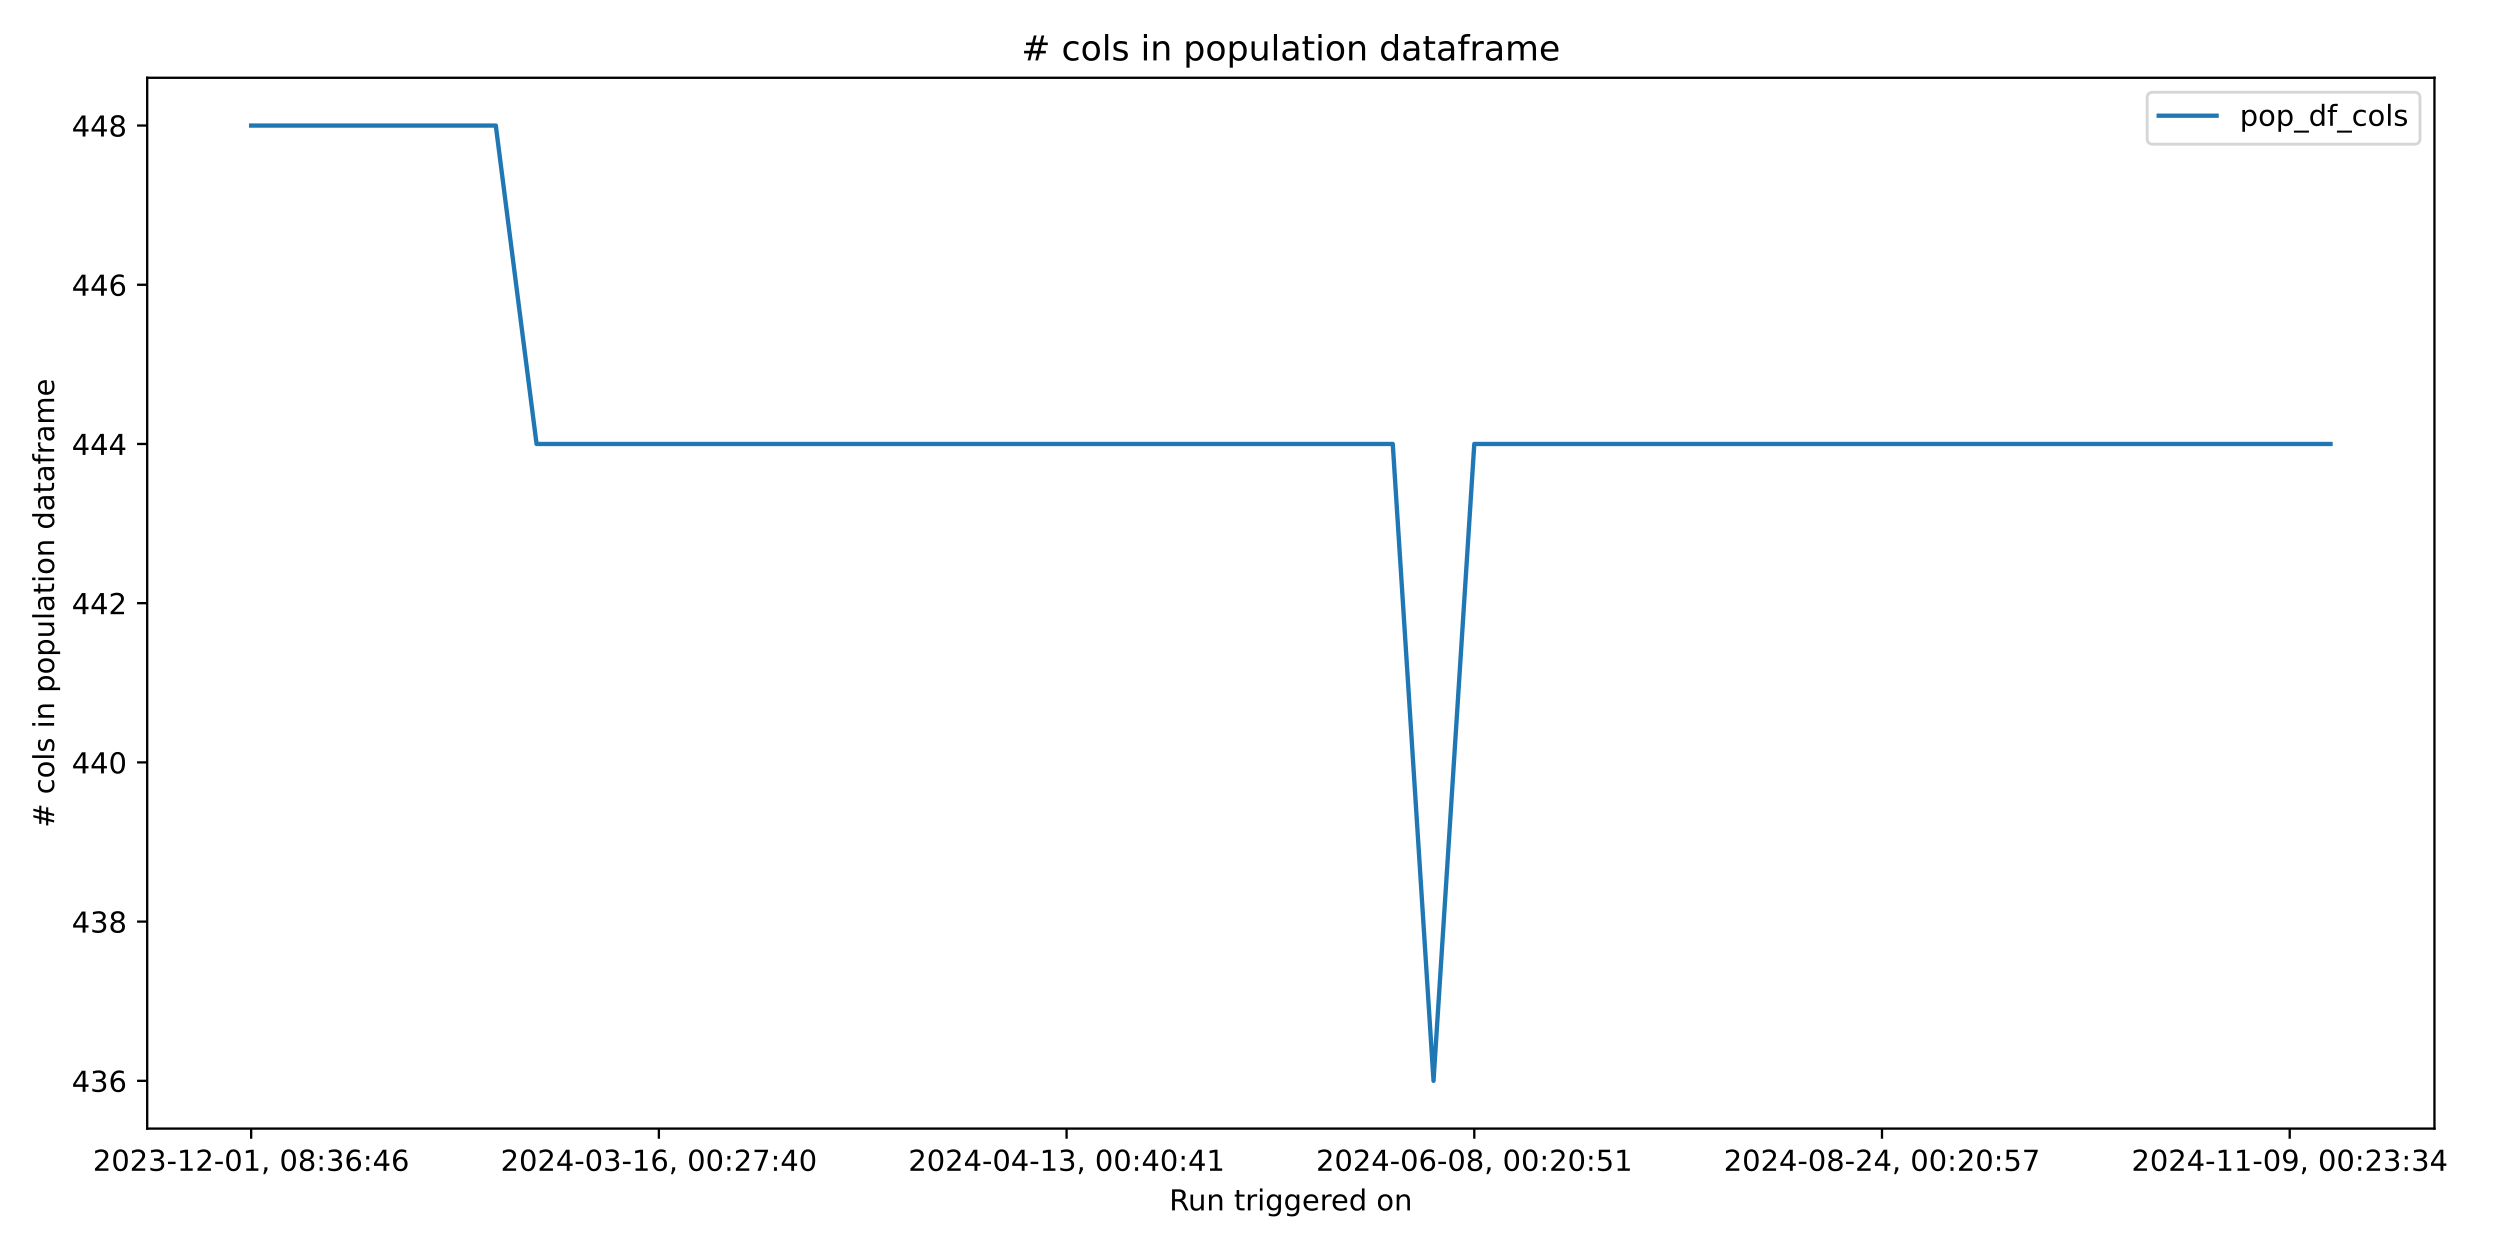
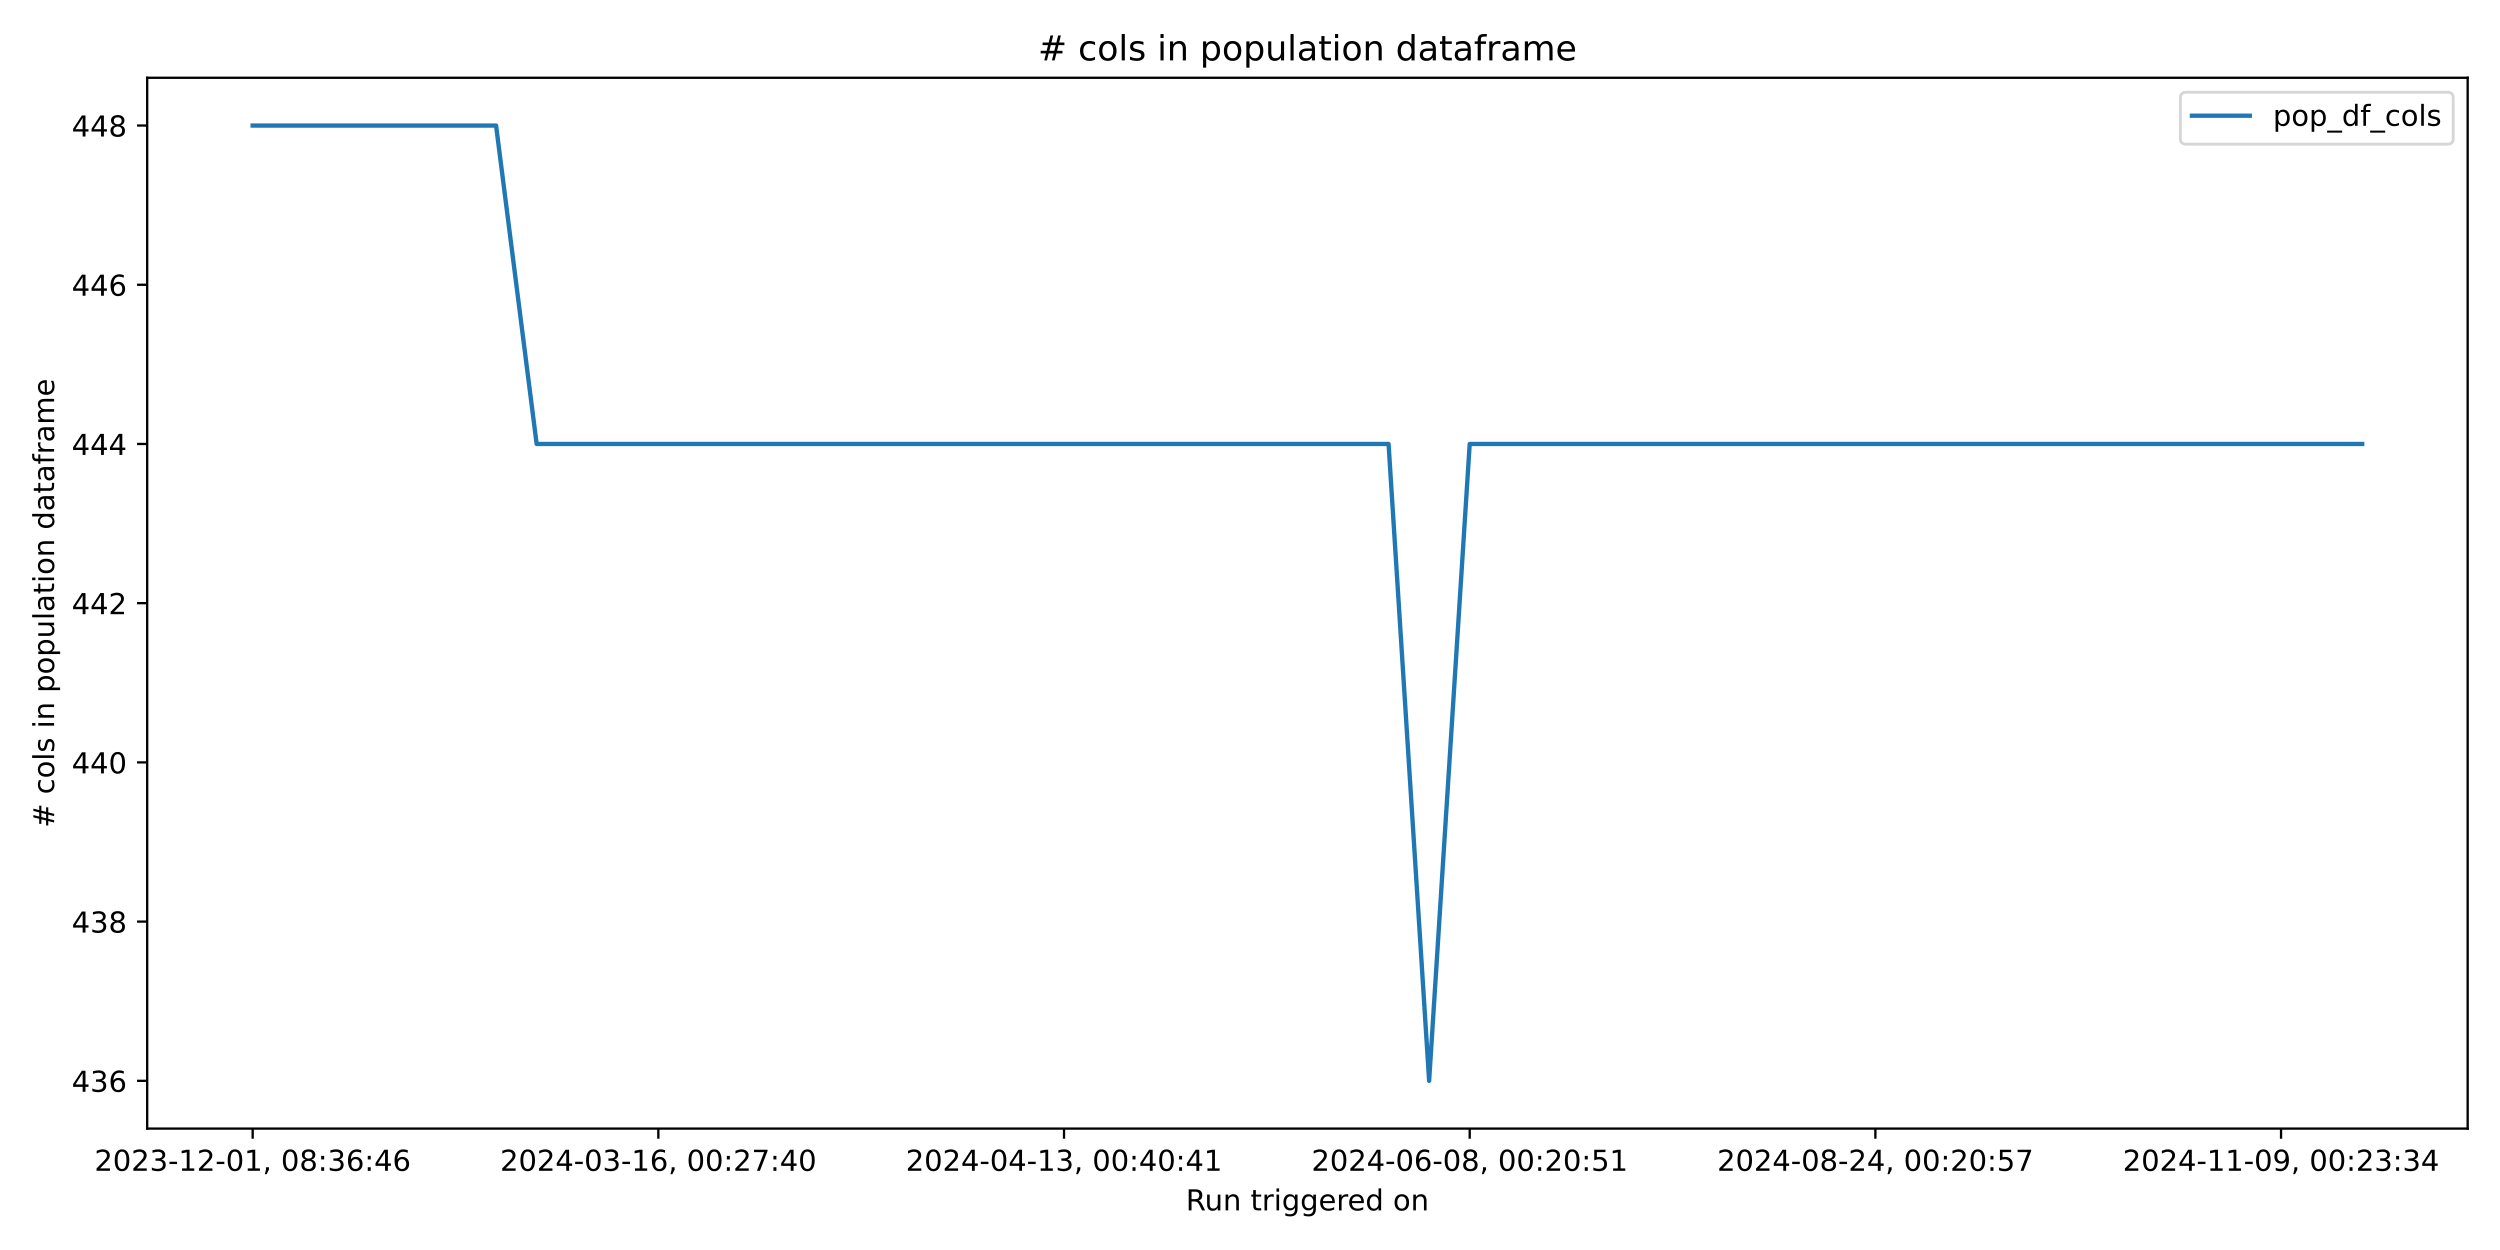
<svg xmlns="http://www.w3.org/2000/svg" xmlns:xlink="http://www.w3.org/1999/xlink" width="864pt" height="432pt" viewBox="0 0 864 432" version="1.1">
  <defs>
    <style type="text/css">*{stroke-linejoin: round; stroke-linecap: butt}</style>
  </defs>
  <g id="figure_1">
    <g id="patch_1">
      <path d="M 0 432  L 864 432  L 864 0  L 0 0  z " style="fill: #ffffff" />
    </g>
    <g id="axes_1">
      <g id="patch_2">
-         <path d="M 50.87 390.04  L 841.347 390.04  L 841.347 26.88  L 50.87 26.88  z " style="fill: #ffffff" />
+         <path d="M 50.87 390.04  L 852.824 390.04  L 852.824 26.88  L 50.87 26.88  z " style="fill: #ffffff" />
      </g>
      <g id="matplotlib.axis_1">
        <g id="xtick_1">
          <g id="line2d_1">
            <defs>
-               <path id="m6a7e6619a6" d="M 0 0  L 0 3.5  " style="stroke: #000000; stroke-width: 0.8" />
+               <path id="m97e6455093" d="M 0 0  L 0 3.5  " style="stroke: #000000; stroke-width: 0.8" />
            </defs>
            <g>
-               <use xlink:href="#m6a7e6619a6" x="86.801" y="390.04" style="stroke: #000000; stroke-width: 0.8" />
+               <use xlink:href="#m97e6455093" x="87.322" y="390.04" style="stroke: #000000; stroke-width: 0.8" />
            </g>
          </g>
          <g id="text_1">
-             <g transform="translate(32.10859 404.6384) scale(0.1 -0.1)">
+             <g transform="translate(32.63027 404.6384) scale(0.1 -0.1)">
              <defs>
                <path id="DejaVuSans-32" d="M 1228 531  L 3431 531  L 3431 0  L 469 0  L 469 531  Q 828 903 1448 1529  Q 2069 2156 2228 2338  Q 2531 2678 2651 2914  Q 2772 3150 2772 3378  Q 2772 3750 2511 3984  Q 2250 4219 1831 4219  Q 1534 4219 1204 4116  Q 875 4013 500 3803  L 500 4441  Q 881 4594 1212 4672  Q 1544 4750 1819 4750  Q 2544 4750 2975 4387  Q 3406 4025 3406 3419  Q 3406 3131 3298 2873  Q 3191 2616 2906 2266  Q 2828 2175 2409 1742  Q 1991 1309 1228 531  z " transform="scale(0.015625)" />
                <path id="DejaVuSans-30" d="M 2034 4250  Q 1547 4250 1301 3770  Q 1056 3291 1056 2328  Q 1056 1369 1301 889  Q 1547 409 2034 409  Q 2525 409 2770 889  Q 3016 1369 3016 2328  Q 3016 3291 2770 3770  Q 2525 4250 2034 4250  z M 2034 4750  Q 2819 4750 3233 4129  Q 3647 3509 3647 2328  Q 3647 1150 3233 529  Q 2819 -91 2034 -91  Q 1250 -91 836 529  Q 422 1150 422 2328  Q 422 3509 836 4129  Q 1250 4750 2034 4750  z " transform="scale(0.015625)" />
                <path id="DejaVuSans-33" d="M 2597 2516  Q 3050 2419 3304 2112  Q 3559 1806 3559 1356  Q 3559 666 3084 287  Q 2609 -91 1734 -91  Q 1441 -91 1130 -33  Q 819 25 488 141  L 488 750  Q 750 597 1062 519  Q 1375 441 1716 441  Q 2309 441 2620 675  Q 2931 909 2931 1356  Q 2931 1769 2642 2001  Q 2353 2234 1838 2234  L 1294 2234  L 1294 2753  L 1863 2753  Q 2328 2753 2575 2939  Q 2822 3125 2822 3475  Q 2822 3834 2567 4026  Q 2313 4219 1838 4219  Q 1578 4219 1281 4162  Q 984 4106 628 3988  L 628 4550  Q 988 4650 1302 4700  Q 1616 4750 1894 4750  Q 2613 4750 3031 4423  Q 3450 4097 3450 3541  Q 3450 3153 3228 2886  Q 3006 2619 2597 2516  z " transform="scale(0.015625)" />
                <path id="DejaVuSans-2d" d="M 313 2009  L 1997 2009  L 1997 1497  L 313 1497  L 313 2009  z " transform="scale(0.015625)" />
                <path id="DejaVuSans-31" d="M 794 531  L 1825 531  L 1825 4091  L 703 3866  L 703 4441  L 1819 4666  L 2450 4666  L 2450 531  L 3481 531  L 3481 0  L 794 0  L 794 531  z " transform="scale(0.015625)" />
                <path id="DejaVuSans-2c" d="M 750 794  L 1409 794  L 1409 256  L 897 -744  L 494 -744  L 750 256  L 750 794  z " transform="scale(0.015625)" />
                <path id="DejaVuSans-20" transform="scale(0.015625)" />
                <path id="DejaVuSans-38" d="M 2034 2216  Q 1584 2216 1326 1975  Q 1069 1734 1069 1313  Q 1069 891 1326 650  Q 1584 409 2034 409  Q 2484 409 2743 651  Q 3003 894 3003 1313  Q 3003 1734 2745 1975  Q 2488 2216 2034 2216  z M 1403 2484  Q 997 2584 770 2862  Q 544 3141 544 3541  Q 544 4100 942 4425  Q 1341 4750 2034 4750  Q 2731 4750 3128 4425  Q 3525 4100 3525 3541  Q 3525 3141 3298 2862  Q 3072 2584 2669 2484  Q 3125 2378 3379 2068  Q 3634 1759 3634 1313  Q 3634 634 3220 271  Q 2806 -91 2034 -91  Q 1263 -91 848 271  Q 434 634 434 1313  Q 434 1759 690 2068  Q 947 2378 1403 2484  z M 1172 3481  Q 1172 3119 1398 2916  Q 1625 2713 2034 2713  Q 2441 2713 2670 2916  Q 2900 3119 2900 3481  Q 2900 3844 2670 4047  Q 2441 4250 2034 4250  Q 1625 4250 1398 4047  Q 1172 3844 1172 3481  z " transform="scale(0.015625)" />
                <path id="DejaVuSans-3a" d="M 750 794  L 1409 794  L 1409 0  L 750 0  L 750 794  z M 750 3309  L 1409 3309  L 1409 2516  L 750 2516  L 750 3309  z " transform="scale(0.015625)" />
                <path id="DejaVuSans-36" d="M 2113 2584  Q 1688 2584 1439 2293  Q 1191 2003 1191 1497  Q 1191 994 1439 701  Q 1688 409 2113 409  Q 2538 409 2786 701  Q 3034 994 3034 1497  Q 3034 2003 2786 2293  Q 2538 2584 2113 2584  z M 3366 4563  L 3366 3988  Q 3128 4100 2886 4159  Q 2644 4219 2406 4219  Q 1781 4219 1451 3797  Q 1122 3375 1075 2522  Q 1259 2794 1537 2939  Q 1816 3084 2150 3084  Q 2853 3084 3261 2657  Q 3669 2231 3669 1497  Q 3669 778 3244 343  Q 2819 -91 2113 -91  Q 1303 -91 875 529  Q 447 1150 447 2328  Q 447 3434 972 4092  Q 1497 4750 2381 4750  Q 2619 4750 2861 4703  Q 3103 4656 3366 4563  z " transform="scale(0.015625)" />
                <path id="DejaVuSans-34" d="M 2419 4116  L 825 1625  L 2419 1625  L 2419 4116  z M 2253 4666  L 3047 4666  L 3047 1625  L 3713 1625  L 3713 1100  L 3047 1100  L 3047 0  L 2419 0  L 2419 1100  L 313 1100  L 313 1709  L 2253 4666  z " transform="scale(0.015625)" />
              </defs>
              <use xlink:href="#DejaVuSans-32" />
              <use xlink:href="#DejaVuSans-30" x="63.623" />
              <use xlink:href="#DejaVuSans-32" x="127.246" />
              <use xlink:href="#DejaVuSans-33" x="190.869" />
              <use xlink:href="#DejaVuSans-2d" x="254.492" />
              <use xlink:href="#DejaVuSans-31" x="290.576" />
              <use xlink:href="#DejaVuSans-32" x="354.199" />
              <use xlink:href="#DejaVuSans-2d" x="417.822" />
              <use xlink:href="#DejaVuSans-30" x="453.906" />
              <use xlink:href="#DejaVuSans-31" x="517.529" />
              <use xlink:href="#DejaVuSans-2c" x="581.152" />
              <use xlink:href="#DejaVuSans-20" x="612.939" />
              <use xlink:href="#DejaVuSans-30" x="644.727" />
              <use xlink:href="#DejaVuSans-38" x="708.35" />
              <use xlink:href="#DejaVuSans-3a" x="771.973" />
              <use xlink:href="#DejaVuSans-33" x="805.664" />
              <use xlink:href="#DejaVuSans-36" x="869.287" />
              <use xlink:href="#DejaVuSans-3a" x="932.91" />
              <use xlink:href="#DejaVuSans-34" x="966.602" />
              <use xlink:href="#DejaVuSans-36" x="1030.225" />
            </g>
          </g>
        </g>
        <g id="xtick_2">
          <g id="line2d_2">
            <g>
-               <use xlink:href="#m6a7e6619a6" x="227.706" y="390.04" style="stroke: #000000; stroke-width: 0.8" />
+               <use xlink:href="#m97e6455093" x="227.524" y="390.04" style="stroke: #000000; stroke-width: 0.8" />
            </g>
          </g>
          <g id="text_2">
-             <g transform="translate(173.0136 404.6384) scale(0.1 -0.1)">
+             <g transform="translate(172.832 404.6384) scale(0.1 -0.1)">
              <defs>
                <path id="DejaVuSans-37" d="M 525 4666  L 3525 4666  L 3525 4397  L 1831 0  L 1172 0  L 2766 4134  L 525 4134  L 525 4666  z " transform="scale(0.015625)" />
              </defs>
              <use xlink:href="#DejaVuSans-32" />
              <use xlink:href="#DejaVuSans-30" x="63.623" />
              <use xlink:href="#DejaVuSans-32" x="127.246" />
              <use xlink:href="#DejaVuSans-34" x="190.869" />
              <use xlink:href="#DejaVuSans-2d" x="254.492" />
              <use xlink:href="#DejaVuSans-30" x="290.576" />
              <use xlink:href="#DejaVuSans-33" x="354.199" />
              <use xlink:href="#DejaVuSans-2d" x="417.822" />
              <use xlink:href="#DejaVuSans-31" x="453.906" />
              <use xlink:href="#DejaVuSans-36" x="517.529" />
              <use xlink:href="#DejaVuSans-2c" x="581.152" />
              <use xlink:href="#DejaVuSans-20" x="612.939" />
              <use xlink:href="#DejaVuSans-30" x="644.727" />
              <use xlink:href="#DejaVuSans-30" x="708.35" />
              <use xlink:href="#DejaVuSans-3a" x="771.973" />
              <use xlink:href="#DejaVuSans-32" x="805.664" />
              <use xlink:href="#DejaVuSans-37" x="869.287" />
              <use xlink:href="#DejaVuSans-3a" x="932.91" />
              <use xlink:href="#DejaVuSans-34" x="966.602" />
              <use xlink:href="#DejaVuSans-30" x="1030.225" />
            </g>
          </g>
        </g>
        <g id="xtick_3">
          <g id="line2d_3">
            <g>
-               <use xlink:href="#m6a7e6619a6" x="368.611" y="390.04" style="stroke: #000000; stroke-width: 0.8" />
+               <use xlink:href="#m97e6455093" x="367.726" y="390.04" style="stroke: #000000; stroke-width: 0.8" />
            </g>
          </g>
          <g id="text_3">
-             <g transform="translate(313.9186 404.6384) scale(0.1 -0.1)">
+             <g transform="translate(313.0337 404.6384) scale(0.1 -0.1)">
              <use xlink:href="#DejaVuSans-32" />
              <use xlink:href="#DejaVuSans-30" x="63.623" />
              <use xlink:href="#DejaVuSans-32" x="127.246" />
              <use xlink:href="#DejaVuSans-34" x="190.869" />
              <use xlink:href="#DejaVuSans-2d" x="254.492" />
              <use xlink:href="#DejaVuSans-30" x="290.576" />
              <use xlink:href="#DejaVuSans-34" x="354.199" />
              <use xlink:href="#DejaVuSans-2d" x="417.822" />
              <use xlink:href="#DejaVuSans-31" x="453.906" />
              <use xlink:href="#DejaVuSans-33" x="517.529" />
              <use xlink:href="#DejaVuSans-2c" x="581.152" />
              <use xlink:href="#DejaVuSans-20" x="612.939" />
              <use xlink:href="#DejaVuSans-30" x="644.727" />
              <use xlink:href="#DejaVuSans-30" x="708.35" />
              <use xlink:href="#DejaVuSans-3a" x="771.973" />
              <use xlink:href="#DejaVuSans-34" x="805.664" />
              <use xlink:href="#DejaVuSans-30" x="869.287" />
              <use xlink:href="#DejaVuSans-3a" x="932.91" />
              <use xlink:href="#DejaVuSans-34" x="966.602" />
              <use xlink:href="#DejaVuSans-31" x="1030.225" />
            </g>
          </g>
        </g>
        <g id="xtick_4">
          <g id="line2d_4">
            <g>
-               <use xlink:href="#m6a7e6619a6" x="509.516" y="390.04" style="stroke: #000000; stroke-width: 0.8" />
+               <use xlink:href="#m97e6455093" x="507.928" y="390.04" style="stroke: #000000; stroke-width: 0.8" />
            </g>
          </g>
          <g id="text_4">
-             <g transform="translate(454.8237 404.6384) scale(0.1 -0.1)">
+             <g transform="translate(453.2355 404.6384) scale(0.1 -0.1)">
              <defs>
                <path id="DejaVuSans-35" d="M 691 4666  L 3169 4666  L 3169 4134  L 1269 4134  L 1269 2991  Q 1406 3038 1543 3061  Q 1681 3084 1819 3084  Q 2600 3084 3056 2656  Q 3513 2228 3513 1497  Q 3513 744 3044 326  Q 2575 -91 1722 -91  Q 1428 -91 1123 -41  Q 819 9 494 109  L 494 744  Q 775 591 1075 516  Q 1375 441 1709 441  Q 2250 441 2565 725  Q 2881 1009 2881 1497  Q 2881 1984 2565 2268  Q 2250 2553 1709 2553  Q 1456 2553 1204 2497  Q 953 2441 691 2322  L 691 4666  z " transform="scale(0.015625)" />
              </defs>
              <use xlink:href="#DejaVuSans-32" />
              <use xlink:href="#DejaVuSans-30" x="63.623" />
              <use xlink:href="#DejaVuSans-32" x="127.246" />
              <use xlink:href="#DejaVuSans-34" x="190.869" />
              <use xlink:href="#DejaVuSans-2d" x="254.492" />
              <use xlink:href="#DejaVuSans-30" x="290.576" />
              <use xlink:href="#DejaVuSans-36" x="354.199" />
              <use xlink:href="#DejaVuSans-2d" x="417.822" />
              <use xlink:href="#DejaVuSans-30" x="453.906" />
              <use xlink:href="#DejaVuSans-38" x="517.529" />
              <use xlink:href="#DejaVuSans-2c" x="581.152" />
              <use xlink:href="#DejaVuSans-20" x="612.939" />
              <use xlink:href="#DejaVuSans-30" x="644.727" />
              <use xlink:href="#DejaVuSans-30" x="708.35" />
              <use xlink:href="#DejaVuSans-3a" x="771.973" />
              <use xlink:href="#DejaVuSans-32" x="805.664" />
              <use xlink:href="#DejaVuSans-30" x="869.287" />
              <use xlink:href="#DejaVuSans-3a" x="932.91" />
              <use xlink:href="#DejaVuSans-35" x="966.602" />
              <use xlink:href="#DejaVuSans-31" x="1030.225" />
            </g>
          </g>
        </g>
        <g id="xtick_5">
          <g id="line2d_5">
            <g>
-               <use xlink:href="#m6a7e6619a6" x="650.421" y="390.04" style="stroke: #000000; stroke-width: 0.8" />
+               <use xlink:href="#m97e6455093" x="648.129" y="390.04" style="stroke: #000000; stroke-width: 0.8" />
            </g>
          </g>
          <g id="text_5">
-             <g transform="translate(595.7287 404.6384) scale(0.1 -0.1)">
+             <g transform="translate(593.4372 404.6384) scale(0.1 -0.1)">
              <use xlink:href="#DejaVuSans-32" />
              <use xlink:href="#DejaVuSans-30" x="63.623" />
              <use xlink:href="#DejaVuSans-32" x="127.246" />
              <use xlink:href="#DejaVuSans-34" x="190.869" />
              <use xlink:href="#DejaVuSans-2d" x="254.492" />
              <use xlink:href="#DejaVuSans-30" x="290.576" />
              <use xlink:href="#DejaVuSans-38" x="354.199" />
              <use xlink:href="#DejaVuSans-2d" x="417.822" />
              <use xlink:href="#DejaVuSans-32" x="453.906" />
              <use xlink:href="#DejaVuSans-34" x="517.529" />
              <use xlink:href="#DejaVuSans-2c" x="581.152" />
              <use xlink:href="#DejaVuSans-20" x="612.939" />
              <use xlink:href="#DejaVuSans-30" x="644.727" />
              <use xlink:href="#DejaVuSans-30" x="708.35" />
              <use xlink:href="#DejaVuSans-3a" x="771.973" />
              <use xlink:href="#DejaVuSans-32" x="805.664" />
              <use xlink:href="#DejaVuSans-30" x="869.287" />
              <use xlink:href="#DejaVuSans-3a" x="932.91" />
              <use xlink:href="#DejaVuSans-35" x="966.602" />
              <use xlink:href="#DejaVuSans-37" x="1030.225" />
            </g>
          </g>
        </g>
        <g id="xtick_6">
          <g id="line2d_6">
            <g>
-               <use xlink:href="#m6a7e6619a6" x="791.326" y="390.04" style="stroke: #000000; stroke-width: 0.8" />
+               <use xlink:href="#m97e6455093" x="788.331" y="390.04" style="stroke: #000000; stroke-width: 0.8" />
            </g>
          </g>
          <g id="text_6">
-             <g transform="translate(736.6337 404.6384) scale(0.1 -0.1)">
+             <g transform="translate(733.639 404.6384) scale(0.1 -0.1)">
              <defs>
                <path id="DejaVuSans-39" d="M 703 97  L 703 672  Q 941 559 1184 500  Q 1428 441 1663 441  Q 2288 441 2617 861  Q 2947 1281 2994 2138  Q 2813 1869 2534 1725  Q 2256 1581 1919 1581  Q 1219 1581 811 2004  Q 403 2428 403 3163  Q 403 3881 828 4315  Q 1253 4750 1959 4750  Q 2769 4750 3195 4129  Q 3622 3509 3622 2328  Q 3622 1225 3098 567  Q 2575 -91 1691 -91  Q 1453 -91 1209 -44  Q 966 3 703 97  z M 1959 2075  Q 2384 2075 2632 2365  Q 2881 2656 2881 3163  Q 2881 3666 2632 3958  Q 2384 4250 1959 4250  Q 1534 4250 1286 3958  Q 1038 3666 1038 3163  Q 1038 2656 1286 2365  Q 1534 2075 1959 2075  z " transform="scale(0.015625)" />
              </defs>
              <use xlink:href="#DejaVuSans-32" />
              <use xlink:href="#DejaVuSans-30" x="63.623" />
              <use xlink:href="#DejaVuSans-32" x="127.246" />
              <use xlink:href="#DejaVuSans-34" x="190.869" />
              <use xlink:href="#DejaVuSans-2d" x="254.492" />
              <use xlink:href="#DejaVuSans-31" x="290.576" />
              <use xlink:href="#DejaVuSans-31" x="354.199" />
              <use xlink:href="#DejaVuSans-2d" x="417.822" />
              <use xlink:href="#DejaVuSans-30" x="453.906" />
              <use xlink:href="#DejaVuSans-39" x="517.529" />
              <use xlink:href="#DejaVuSans-2c" x="581.152" />
              <use xlink:href="#DejaVuSans-20" x="612.939" />
              <use xlink:href="#DejaVuSans-30" x="644.727" />
              <use xlink:href="#DejaVuSans-30" x="708.35" />
              <use xlink:href="#DejaVuSans-3a" x="771.973" />
              <use xlink:href="#DejaVuSans-32" x="805.664" />
              <use xlink:href="#DejaVuSans-33" x="869.287" />
              <use xlink:href="#DejaVuSans-3a" x="932.91" />
              <use xlink:href="#DejaVuSans-33" x="966.602" />
              <use xlink:href="#DejaVuSans-34" x="1030.225" />
            </g>
          </g>
        </g>
        <g id="text_7">
-           <g transform="translate(404.0922 418.3166) scale(0.1 -0.1)">
+           <g transform="translate(409.8306 418.3166) scale(0.1 -0.1)">
            <defs>
              <path id="DejaVuSans-52" d="M 2841 2188  Q 3044 2119 3236 1894  Q 3428 1669 3622 1275  L 4263 0  L 3584 0  L 2988 1197  Q 2756 1666 2539 1819  Q 2322 1972 1947 1972  L 1259 1972  L 1259 0  L 628 0  L 628 4666  L 2053 4666  Q 2853 4666 3247 4331  Q 3641 3997 3641 3322  Q 3641 2881 3436 2590  Q 3231 2300 2841 2188  z M 1259 4147  L 1259 2491  L 2053 2491  Q 2509 2491 2742 2702  Q 2975 2913 2975 3322  Q 2975 3731 2742 3939  Q 2509 4147 2053 4147  L 1259 4147  z " transform="scale(0.015625)" />
              <path id="DejaVuSans-75" d="M 544 1381  L 544 3500  L 1119 3500  L 1119 1403  Q 1119 906 1312 657  Q 1506 409 1894 409  Q 2359 409 2629 706  Q 2900 1003 2900 1516  L 2900 3500  L 3475 3500  L 3475 0  L 2900 0  L 2900 538  Q 2691 219 2414 64  Q 2138 -91 1772 -91  Q 1169 -91 856 284  Q 544 659 544 1381  z M 1991 3584  L 1991 3584  z " transform="scale(0.015625)" />
              <path id="DejaVuSans-6e" d="M 3513 2113  L 3513 0  L 2938 0  L 2938 2094  Q 2938 2591 2744 2837  Q 2550 3084 2163 3084  Q 1697 3084 1428 2787  Q 1159 2491 1159 1978  L 1159 0  L 581 0  L 581 3500  L 1159 3500  L 1159 2956  Q 1366 3272 1645 3428  Q 1925 3584 2291 3584  Q 2894 3584 3203 3211  Q 3513 2838 3513 2113  z " transform="scale(0.015625)" />
              <path id="DejaVuSans-74" d="M 1172 4494  L 1172 3500  L 2356 3500  L 2356 3053  L 1172 3053  L 1172 1153  Q 1172 725 1289 603  Q 1406 481 1766 481  L 2356 481  L 2356 0  L 1766 0  Q 1100 0 847 248  Q 594 497 594 1153  L 594 3053  L 172 3053  L 172 3500  L 594 3500  L 594 4494  L 1172 4494  z " transform="scale(0.015625)" />
              <path id="DejaVuSans-72" d="M 2631 2963  Q 2534 3019 2420 3045  Q 2306 3072 2169 3072  Q 1681 3072 1420 2755  Q 1159 2438 1159 1844  L 1159 0  L 581 0  L 581 3500  L 1159 3500  L 1159 2956  Q 1341 3275 1631 3429  Q 1922 3584 2338 3584  Q 2397 3584 2469 3576  Q 2541 3569 2628 3553  L 2631 2963  z " transform="scale(0.015625)" />
              <path id="DejaVuSans-69" d="M 603 3500  L 1178 3500  L 1178 0  L 603 0  L 603 3500  z M 603 4863  L 1178 4863  L 1178 4134  L 603 4134  L 603 4863  z " transform="scale(0.015625)" />
              <path id="DejaVuSans-67" d="M 2906 1791  Q 2906 2416 2648 2759  Q 2391 3103 1925 3103  Q 1463 3103 1205 2759  Q 947 2416 947 1791  Q 947 1169 1205 825  Q 1463 481 1925 481  Q 2391 481 2648 825  Q 2906 1169 2906 1791  z M 3481 434  Q 3481 -459 3084 -895  Q 2688 -1331 1869 -1331  Q 1566 -1331 1297 -1286  Q 1028 -1241 775 -1147  L 775 -588  Q 1028 -725 1275 -790  Q 1522 -856 1778 -856  Q 2344 -856 2625 -561  Q 2906 -266 2906 331  L 2906 616  Q 2728 306 2450 153  Q 2172 0 1784 0  Q 1141 0 747 490  Q 353 981 353 1791  Q 353 2603 747 3093  Q 1141 3584 1784 3584  Q 2172 3584 2450 3431  Q 2728 3278 2906 2969  L 2906 3500  L 3481 3500  L 3481 434  z " transform="scale(0.015625)" />
              <path id="DejaVuSans-65" d="M 3597 1894  L 3597 1613  L 953 1613  Q 991 1019 1311 708  Q 1631 397 2203 397  Q 2534 397 2845 478  Q 3156 559 3463 722  L 3463 178  Q 3153 47 2828 -22  Q 2503 -91 2169 -91  Q 1331 -91 842 396  Q 353 884 353 1716  Q 353 2575 817 3079  Q 1281 3584 2069 3584  Q 2775 3584 3186 3129  Q 3597 2675 3597 1894  z M 3022 2063  Q 3016 2534 2758 2815  Q 2500 3097 2075 3097  Q 1594 3097 1305 2825  Q 1016 2553 972 2059  L 3022 2063  z " transform="scale(0.015625)" />
              <path id="DejaVuSans-64" d="M 2906 2969  L 2906 4863  L 3481 4863  L 3481 0  L 2906 0  L 2906 525  Q 2725 213 2448 61  Q 2172 -91 1784 -91  Q 1150 -91 751 415  Q 353 922 353 1747  Q 353 2572 751 3078  Q 1150 3584 1784 3584  Q 2172 3584 2448 3432  Q 2725 3281 2906 2969  z M 947 1747  Q 947 1113 1208 752  Q 1469 391 1925 391  Q 2381 391 2643 752  Q 2906 1113 2906 1747  Q 2906 2381 2643 2742  Q 2381 3103 1925 3103  Q 1469 3103 1208 2742  Q 947 2381 947 1747  z " transform="scale(0.015625)" />
              <path id="DejaVuSans-6f" d="M 1959 3097  Q 1497 3097 1228 2736  Q 959 2375 959 1747  Q 959 1119 1226 758  Q 1494 397 1959 397  Q 2419 397 2687 759  Q 2956 1122 2956 1747  Q 2956 2369 2687 2733  Q 2419 3097 1959 3097  z M 1959 3584  Q 2709 3584 3137 3096  Q 3566 2609 3566 1747  Q 3566 888 3137 398  Q 2709 -91 1959 -91  Q 1206 -91 779 398  Q 353 888 353 1747  Q 353 2609 779 3096  Q 1206 3584 1959 3584  z " transform="scale(0.015625)" />
            </defs>
            <use xlink:href="#DejaVuSans-52" />
            <use xlink:href="#DejaVuSans-75" x="64.982" />
            <use xlink:href="#DejaVuSans-6e" x="128.361" />
            <use xlink:href="#DejaVuSans-20" x="191.74" />
            <use xlink:href="#DejaVuSans-74" x="223.527" />
            <use xlink:href="#DejaVuSans-72" x="262.736" />
            <use xlink:href="#DejaVuSans-69" x="303.85" />
            <use xlink:href="#DejaVuSans-67" x="331.633" />
            <use xlink:href="#DejaVuSans-67" x="395.109" />
            <use xlink:href="#DejaVuSans-65" x="458.586" />
            <use xlink:href="#DejaVuSans-72" x="520.109" />
            <use xlink:href="#DejaVuSans-65" x="558.973" />
            <use xlink:href="#DejaVuSans-64" x="620.496" />
            <use xlink:href="#DejaVuSans-20" x="683.973" />
            <use xlink:href="#DejaVuSans-6f" x="715.76" />
            <use xlink:href="#DejaVuSans-6e" x="776.941" />
          </g>
        </g>
      </g>
      <g id="matplotlib.axis_2">
        <g id="ytick_1">
          <g id="line2d_7">
            <defs>
-               <path id="m91879e3ccf" d="M 0 0  L -3.5 0  " style="stroke: #000000; stroke-width: 0.8" />
+               <path id="m48c89af66c" d="M 0 0  L -3.5 0  " style="stroke: #000000; stroke-width: 0.8" />
            </defs>
            <g>
-               <use xlink:href="#m91879e3ccf" x="50.87" y="373.533" style="stroke: #000000; stroke-width: 0.8" />
+               <use xlink:href="#m48c89af66c" x="50.87" y="373.533" style="stroke: #000000; stroke-width: 0.8" />
            </g>
          </g>
          <g id="text_8">
            <g transform="translate(24.7825 377.3319) scale(0.1 -0.1)">
              <use xlink:href="#DejaVuSans-34" />
              <use xlink:href="#DejaVuSans-33" x="63.623" />
              <use xlink:href="#DejaVuSans-36" x="127.246" />
            </g>
          </g>
        </g>
        <g id="ytick_2">
          <g id="line2d_8">
            <g>
-               <use xlink:href="#m91879e3ccf" x="50.87" y="318.508" style="stroke: #000000; stroke-width: 0.8" />
+               <use xlink:href="#m48c89af66c" x="50.87" y="318.508" style="stroke: #000000; stroke-width: 0.8" />
            </g>
          </g>
          <g id="text_9">
            <g transform="translate(24.7825 322.3077) scale(0.1 -0.1)">
              <use xlink:href="#DejaVuSans-34" />
              <use xlink:href="#DejaVuSans-33" x="63.623" />
              <use xlink:href="#DejaVuSans-38" x="127.246" />
            </g>
          </g>
        </g>
        <g id="ytick_3">
          <g id="line2d_9">
            <g>
-               <use xlink:href="#m91879e3ccf" x="50.87" y="263.484" style="stroke: #000000; stroke-width: 0.8" />
+               <use xlink:href="#m48c89af66c" x="50.87" y="263.484" style="stroke: #000000; stroke-width: 0.8" />
            </g>
          </g>
          <g id="text_10">
            <g transform="translate(24.7825 267.2835) scale(0.1 -0.1)">
              <use xlink:href="#DejaVuSans-34" />
              <use xlink:href="#DejaVuSans-34" x="63.623" />
              <use xlink:href="#DejaVuSans-30" x="127.246" />
            </g>
          </g>
        </g>
        <g id="ytick_4">
          <g id="line2d_10">
            <g>
-               <use xlink:href="#m91879e3ccf" x="50.87" y="208.46" style="stroke: #000000; stroke-width: 0.8" />
+               <use xlink:href="#m48c89af66c" x="50.87" y="208.46" style="stroke: #000000; stroke-width: 0.8" />
            </g>
          </g>
          <g id="text_11">
            <g transform="translate(24.7825 212.2592) scale(0.1 -0.1)">
              <use xlink:href="#DejaVuSans-34" />
              <use xlink:href="#DejaVuSans-34" x="63.623" />
              <use xlink:href="#DejaVuSans-32" x="127.246" />
            </g>
          </g>
        </g>
        <g id="ytick_5">
          <g id="line2d_11">
            <g>
-               <use xlink:href="#m91879e3ccf" x="50.87" y="153.436" style="stroke: #000000; stroke-width: 0.8" />
+               <use xlink:href="#m48c89af66c" x="50.87" y="153.436" style="stroke: #000000; stroke-width: 0.8" />
            </g>
          </g>
          <g id="text_12">
            <g transform="translate(24.7825 157.235) scale(0.1 -0.1)">
              <use xlink:href="#DejaVuSans-34" />
              <use xlink:href="#DejaVuSans-34" x="63.623" />
              <use xlink:href="#DejaVuSans-34" x="127.246" />
            </g>
          </g>
        </g>
        <g id="ytick_6">
          <g id="line2d_12">
            <g>
-               <use xlink:href="#m91879e3ccf" x="50.87" y="98.412" style="stroke: #000000; stroke-width: 0.8" />
+               <use xlink:href="#m48c89af66c" x="50.87" y="98.412" style="stroke: #000000; stroke-width: 0.8" />
            </g>
          </g>
          <g id="text_13">
            <g transform="translate(24.7825 102.2107) scale(0.1 -0.1)">
              <use xlink:href="#DejaVuSans-34" />
              <use xlink:href="#DejaVuSans-34" x="63.623" />
              <use xlink:href="#DejaVuSans-36" x="127.246" />
            </g>
          </g>
        </g>
        <g id="ytick_7">
          <g id="line2d_13">
            <g>
-               <use xlink:href="#m91879e3ccf" x="50.87" y="43.387" style="stroke: #000000; stroke-width: 0.8" />
+               <use xlink:href="#m48c89af66c" x="50.87" y="43.387" style="stroke: #000000; stroke-width: 0.8" />
            </g>
          </g>
          <g id="text_14">
            <g transform="translate(24.7825 47.18649) scale(0.1 -0.1)">
              <use xlink:href="#DejaVuSans-34" />
              <use xlink:href="#DejaVuSans-34" x="63.623" />
              <use xlink:href="#DejaVuSans-38" x="127.246" />
            </g>
          </g>
        </g>
        <g id="text_15">
          <g transform="translate(18.70281 286.0623) rotate(-90) scale(0.1 -0.1)">
            <defs>
              <path id="DejaVuSans-23" d="M 3272 2816  L 2363 2816  L 2100 1772  L 3016 1772  L 3272 2816  z M 2803 4594  L 2478 3297  L 3391 3297  L 3719 4594  L 4219 4594  L 3897 3297  L 4872 3297  L 4872 2816  L 3775 2816  L 3519 1772  L 4513 1772  L 4513 1294  L 3397 1294  L 3072 0  L 2572 0  L 2894 1294  L 1978 1294  L 1656 0  L 1153 0  L 1478 1294  L 494 1294  L 494 1772  L 1594 1772  L 1856 2816  L 850 2816  L 850 3297  L 1978 3297  L 2297 4594  L 2803 4594  z " transform="scale(0.015625)" />
              <path id="DejaVuSans-63" d="M 3122 3366  L 3122 2828  Q 2878 2963 2633 3030  Q 2388 3097 2138 3097  Q 1578 3097 1268 2742  Q 959 2388 959 1747  Q 959 1106 1268 751  Q 1578 397 2138 397  Q 2388 397 2633 464  Q 2878 531 3122 666  L 3122 134  Q 2881 22 2623 -34  Q 2366 -91 2075 -91  Q 1284 -91 818 406  Q 353 903 353 1747  Q 353 2603 823 3093  Q 1294 3584 2113 3584  Q 2378 3584 2631 3529  Q 2884 3475 3122 3366  z " transform="scale(0.015625)" />
              <path id="DejaVuSans-6c" d="M 603 4863  L 1178 4863  L 1178 0  L 603 0  L 603 4863  z " transform="scale(0.015625)" />
              <path id="DejaVuSans-73" d="M 2834 3397  L 2834 2853  Q 2591 2978 2328 3040  Q 2066 3103 1784 3103  Q 1356 3103 1142 2972  Q 928 2841 928 2578  Q 928 2378 1081 2264  Q 1234 2150 1697 2047  L 1894 2003  Q 2506 1872 2764 1633  Q 3022 1394 3022 966  Q 3022 478 2636 193  Q 2250 -91 1575 -91  Q 1294 -91 989 -36  Q 684 19 347 128  L 347 722  Q 666 556 975 473  Q 1284 391 1588 391  Q 1994 391 2212 530  Q 2431 669 2431 922  Q 2431 1156 2273 1281  Q 2116 1406 1581 1522  L 1381 1569  Q 847 1681 609 1914  Q 372 2147 372 2553  Q 372 3047 722 3315  Q 1072 3584 1716 3584  Q 2034 3584 2315 3537  Q 2597 3491 2834 3397  z " transform="scale(0.015625)" />
              <path id="DejaVuSans-70" d="M 1159 525  L 1159 -1331  L 581 -1331  L 581 3500  L 1159 3500  L 1159 2969  Q 1341 3281 1617 3432  Q 1894 3584 2278 3584  Q 2916 3584 3314 3078  Q 3713 2572 3713 1747  Q 3713 922 3314 415  Q 2916 -91 2278 -91  Q 1894 -91 1617 61  Q 1341 213 1159 525  z M 3116 1747  Q 3116 2381 2855 2742  Q 2594 3103 2138 3103  Q 1681 3103 1420 2742  Q 1159 2381 1159 1747  Q 1159 1113 1420 752  Q 1681 391 2138 391  Q 2594 391 2855 752  Q 3116 1113 3116 1747  z " transform="scale(0.015625)" />
              <path id="DejaVuSans-61" d="M 2194 1759  Q 1497 1759 1228 1600  Q 959 1441 959 1056  Q 959 750 1161 570  Q 1363 391 1709 391  Q 2188 391 2477 730  Q 2766 1069 2766 1631  L 2766 1759  L 2194 1759  z M 3341 1997  L 3341 0  L 2766 0  L 2766 531  Q 2569 213 2275 61  Q 1981 -91 1556 -91  Q 1019 -91 701 211  Q 384 513 384 1019  Q 384 1609 779 1909  Q 1175 2209 1959 2209  L 2766 2209  L 2766 2266  Q 2766 2663 2505 2880  Q 2244 3097 1772 3097  Q 1472 3097 1187 3025  Q 903 2953 641 2809  L 641 3341  Q 956 3463 1253 3523  Q 1550 3584 1831 3584  Q 2591 3584 2966 3190  Q 3341 2797 3341 1997  z " transform="scale(0.015625)" />
              <path id="DejaVuSans-66" d="M 2375 4863  L 2375 4384  L 1825 4384  Q 1516 4384 1395 4259  Q 1275 4134 1275 3809  L 1275 3500  L 2222 3500  L 2222 3053  L 1275 3053  L 1275 0  L 697 0  L 697 3053  L 147 3053  L 147 3500  L 697 3500  L 697 3744  Q 697 4328 969 4595  Q 1241 4863 1831 4863  L 2375 4863  z " transform="scale(0.015625)" />
              <path id="DejaVuSans-6d" d="M 3328 2828  Q 3544 3216 3844 3400  Q 4144 3584 4550 3584  Q 5097 3584 5394 3201  Q 5691 2819 5691 2113  L 5691 0  L 5113 0  L 5113 2094  Q 5113 2597 4934 2840  Q 4756 3084 4391 3084  Q 3944 3084 3684 2787  Q 3425 2491 3425 1978  L 3425 0  L 2847 0  L 2847 2094  Q 2847 2600 2669 2842  Q 2491 3084 2119 3084  Q 1678 3084 1418 2786  Q 1159 2488 1159 1978  L 1159 0  L 581 0  L 581 3500  L 1159 3500  L 1159 2956  Q 1356 3278 1631 3431  Q 1906 3584 2284 3584  Q 2666 3584 2933 3390  Q 3200 3197 3328 2828  z " transform="scale(0.015625)" />
            </defs>
            <use xlink:href="#DejaVuSans-23" />
            <use xlink:href="#DejaVuSans-20" x="83.789" />
            <use xlink:href="#DejaVuSans-63" x="115.576" />
            <use xlink:href="#DejaVuSans-6f" x="170.557" />
            <use xlink:href="#DejaVuSans-6c" x="231.738" />
            <use xlink:href="#DejaVuSans-73" x="259.521" />
            <use xlink:href="#DejaVuSans-20" x="311.621" />
            <use xlink:href="#DejaVuSans-69" x="343.408" />
            <use xlink:href="#DejaVuSans-6e" x="371.191" />
            <use xlink:href="#DejaVuSans-20" x="434.57" />
            <use xlink:href="#DejaVuSans-70" x="466.357" />
            <use xlink:href="#DejaVuSans-6f" x="529.834" />
            <use xlink:href="#DejaVuSans-70" x="591.016" />
            <use xlink:href="#DejaVuSans-75" x="654.492" />
            <use xlink:href="#DejaVuSans-6c" x="717.871" />
            <use xlink:href="#DejaVuSans-61" x="745.654" />
            <use xlink:href="#DejaVuSans-74" x="806.934" />
            <use xlink:href="#DejaVuSans-69" x="846.143" />
            <use xlink:href="#DejaVuSans-6f" x="873.926" />
            <use xlink:href="#DejaVuSans-6e" x="935.107" />
            <use xlink:href="#DejaVuSans-20" x="998.486" />
            <use xlink:href="#DejaVuSans-64" x="1030.273" />
            <use xlink:href="#DejaVuSans-61" x="1093.75" />
            <use xlink:href="#DejaVuSans-74" x="1155.029" />
            <use xlink:href="#DejaVuSans-61" x="1194.238" />
            <use xlink:href="#DejaVuSans-66" x="1255.518" />
            <use xlink:href="#DejaVuSans-72" x="1290.723" />
            <use xlink:href="#DejaVuSans-61" x="1331.836" />
            <use xlink:href="#DejaVuSans-6d" x="1393.115" />
            <use xlink:href="#DejaVuSans-65" x="1490.527" />
          </g>
        </g>
      </g>
      <g id="line2d_14">
-         <path d="M 86.801 43.387  L 100.891 43.387  L 114.982 43.387  L 129.072 43.387  L 143.163 43.387  L 157.253 43.387  L 171.344 43.387  L 185.434 153.436  L 199.525 153.436  L 213.615 153.436  L 227.706 153.436  L 241.796 153.436  L 255.887 153.436  L 269.977 153.436  L 284.068 153.436  L 298.158 153.436  L 312.249 153.436  L 326.339 153.436  L 340.43 153.436  L 354.52 153.436  L 368.611 153.436  L 382.701 153.436  L 396.792 153.436  L 410.882 153.436  L 424.973 153.436  L 439.063 153.436  L 453.154 153.436  L 467.244 153.436  L 481.335 153.436  L 495.425 373.533  L 509.516 153.436  L 523.606 153.436  L 537.697 153.436  L 551.787 153.436  L 565.878 153.436  L 579.968 153.436  L 594.059 153.436  L 608.149 153.436  L 622.24 153.436  L 636.33 153.436  L 650.421 153.436  L 664.511 153.436  L 678.602 153.436  L 692.692 153.436  L 706.783 153.436  L 720.873 153.436  L 734.964 153.436  L 749.054 153.436  L 763.145 153.436  L 777.235 153.436  L 791.326 153.436  L 805.416 153.436  " clip-path="url(#pf4747dfd71)" style="fill: none; stroke: #1f77b4; stroke-width: 1.5; stroke-linecap: square" />
+         <path d="M 87.322 43.387  L 101.343 43.387  L 115.363 43.387  L 129.383 43.387  L 143.403 43.387  L 157.423 43.387  L 171.443 43.387  L 185.464 153.436  L 199.484 153.436  L 213.504 153.436  L 227.524 153.436  L 241.544 153.436  L 255.565 153.436  L 269.585 153.436  L 283.605 153.436  L 297.625 153.436  L 311.645 153.436  L 325.665 153.436  L 339.686 153.436  L 353.706 153.436  L 367.726 153.436  L 381.746 153.436  L 395.766 153.436  L 409.786 153.436  L 423.807 153.436  L 437.827 153.436  L 451.847 153.436  L 465.867 153.436  L 479.887 153.436  L 493.907 373.533  L 507.928 153.436  L 521.948 153.436  L 535.968 153.436  L 549.988 153.436  L 564.008 153.436  L 578.029 153.436  L 592.049 153.436  L 606.069 153.436  L 620.089 153.436  L 634.109 153.436  L 648.129 153.436  L 662.15 153.436  L 676.17 153.436  L 690.19 153.436  L 704.21 153.436  L 718.23 153.436  L 732.25 153.436  L 746.271 153.436  L 760.291 153.436  L 774.311 153.436  L 788.331 153.436  L 802.351 153.436  L 816.371 153.436  " clip-path="url(#p0e3a2f8629)" style="fill: none; stroke: #1f77b4; stroke-width: 1.5; stroke-linecap: square" />
      </g>
      <g id="patch_3">
        <path d="M 50.87 390.04  L 50.87 26.88  " style="fill: none; stroke: #000000; stroke-width: 0.8; stroke-linejoin: miter; stroke-linecap: square" />
      </g>
      <g id="patch_4">
-         <path d="M 841.347 390.04  L 841.347 26.88  " style="fill: none; stroke: #000000; stroke-width: 0.8; stroke-linejoin: miter; stroke-linecap: square" />
+         <path d="M 852.824 390.04  L 852.824 26.88  " style="fill: none; stroke: #000000; stroke-width: 0.8; stroke-linejoin: miter; stroke-linecap: square" />
      </g>
      <g id="patch_5">
-         <path d="M 50.87 390.04  L 841.347 390.04  " style="fill: none; stroke: #000000; stroke-width: 0.8; stroke-linejoin: miter; stroke-linecap: square" />
+         <path d="M 50.87 390.04  L 852.824 390.04  " style="fill: none; stroke: #000000; stroke-width: 0.8; stroke-linejoin: miter; stroke-linecap: square" />
      </g>
      <g id="patch_6">
-         <path d="M 50.87 26.88  L 841.347 26.88  " style="fill: none; stroke: #000000; stroke-width: 0.8; stroke-linejoin: miter; stroke-linecap: square" />
+         <path d="M 50.87 26.88  L 852.824 26.88  " style="fill: none; stroke: #000000; stroke-width: 0.8; stroke-linejoin: miter; stroke-linecap: square" />
      </g>
      <g id="text_16">
-         <g transform="translate(352.9858 20.88) scale(0.12 -0.12)">
+         <g transform="translate(358.7242 20.88) scale(0.12 -0.12)">
          <use xlink:href="#DejaVuSans-23" />
          <use xlink:href="#DejaVuSans-20" x="83.789" />
          <use xlink:href="#DejaVuSans-63" x="115.576" />
          <use xlink:href="#DejaVuSans-6f" x="170.557" />
          <use xlink:href="#DejaVuSans-6c" x="231.738" />
          <use xlink:href="#DejaVuSans-73" x="259.521" />
          <use xlink:href="#DejaVuSans-20" x="311.621" />
          <use xlink:href="#DejaVuSans-69" x="343.408" />
          <use xlink:href="#DejaVuSans-6e" x="371.191" />
          <use xlink:href="#DejaVuSans-20" x="434.57" />
          <use xlink:href="#DejaVuSans-70" x="466.357" />
          <use xlink:href="#DejaVuSans-6f" x="529.834" />
          <use xlink:href="#DejaVuSans-70" x="591.016" />
          <use xlink:href="#DejaVuSans-75" x="654.492" />
          <use xlink:href="#DejaVuSans-6c" x="717.871" />
          <use xlink:href="#DejaVuSans-61" x="745.654" />
          <use xlink:href="#DejaVuSans-74" x="806.934" />
          <use xlink:href="#DejaVuSans-69" x="846.143" />
          <use xlink:href="#DejaVuSans-6f" x="873.926" />
          <use xlink:href="#DejaVuSans-6e" x="935.107" />
          <use xlink:href="#DejaVuSans-20" x="998.486" />
          <use xlink:href="#DejaVuSans-64" x="1030.273" />
          <use xlink:href="#DejaVuSans-61" x="1093.75" />
          <use xlink:href="#DejaVuSans-74" x="1155.029" />
          <use xlink:href="#DejaVuSans-61" x="1194.238" />
          <use xlink:href="#DejaVuSans-66" x="1255.518" />
          <use xlink:href="#DejaVuSans-72" x="1290.723" />
          <use xlink:href="#DejaVuSans-61" x="1331.836" />
          <use xlink:href="#DejaVuSans-6d" x="1393.115" />
          <use xlink:href="#DejaVuSans-65" x="1490.527" />
        </g>
      </g>
      <g id="legend_1">
        <g id="patch_7">
-           <path d="M 744.058 49.836  L 834.347 49.836  Q 836.347 49.836 836.347 47.836  L 836.347 33.88  Q 836.347 31.88 834.347 31.88  L 744.058 31.88  Q 742.058 31.88 742.058 33.88  L 742.058 47.836  Q 742.058 49.836 744.058 49.836  z " style="fill: #ffffff; opacity: 0.8; stroke: #cccccc; stroke-linejoin: miter" />
+           <path d="M 755.535 49.836  L 845.824 49.836  Q 847.824 49.836 847.824 47.836  L 847.824 33.88  Q 847.824 31.88 845.824 31.88  L 755.535 31.88  Q 753.535 31.88 753.535 33.88  L 753.535 47.836  Q 753.535 49.836 755.535 49.836  z " style="fill: #ffffff; opacity: 0.8; stroke: #cccccc; stroke-linejoin: miter" />
        </g>
        <g id="line2d_15">
-           <path d="M 746.058 39.978  L 756.058 39.978  L 766.058 39.978  " style="fill: none; stroke: #1f77b4; stroke-width: 1.5; stroke-linecap: square" />
+           <path d="M 757.535 39.978  L 767.535 39.978  L 777.535 39.978  " style="fill: none; stroke: #1f77b4; stroke-width: 1.5; stroke-linecap: square" />
        </g>
        <g id="text_17">
-           <g transform="translate(774.0581 43.47844) scale(0.1 -0.1)">
+           <g transform="translate(785.5349 43.47844) scale(0.1 -0.1)">
            <defs>
              <path id="DejaVuSans-5f" d="M 3263 -1063  L 3263 -1509  L -63 -1509  L -63 -1063  L 3263 -1063  z " transform="scale(0.015625)" />
            </defs>
            <use xlink:href="#DejaVuSans-70" />
            <use xlink:href="#DejaVuSans-6f" x="63.477" />
            <use xlink:href="#DejaVuSans-70" x="124.658" />
            <use xlink:href="#DejaVuSans-5f" x="188.135" />
            <use xlink:href="#DejaVuSans-64" x="238.135" />
            <use xlink:href="#DejaVuSans-66" x="301.611" />
            <use xlink:href="#DejaVuSans-5f" x="336.816" />
            <use xlink:href="#DejaVuSans-63" x="386.816" />
            <use xlink:href="#DejaVuSans-6f" x="441.797" />
            <use xlink:href="#DejaVuSans-6c" x="502.979" />
            <use xlink:href="#DejaVuSans-73" x="530.762" />
          </g>
        </g>
      </g>
    </g>
  </g>
  <defs>
-     <clipPath id="pf4747dfd71">
-       <rect x="50.87" y="26.88" width="790.477" height="363.16" />
+     <clipPath id="p0e3a2f8629">
+       <rect x="50.87" y="26.88" width="801.954" height="363.16" />
    </clipPath>
  </defs>
</svg>
